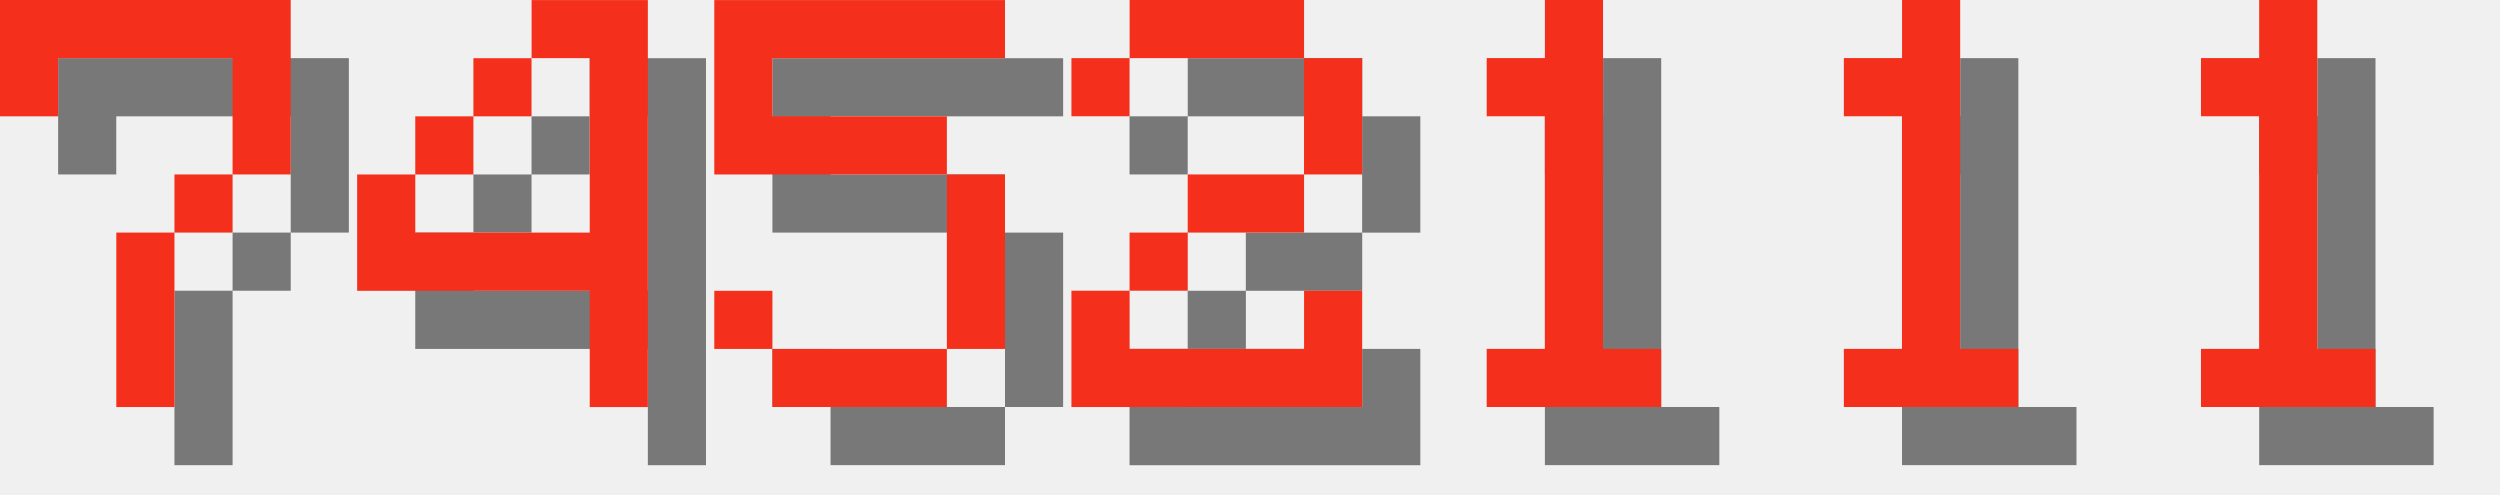
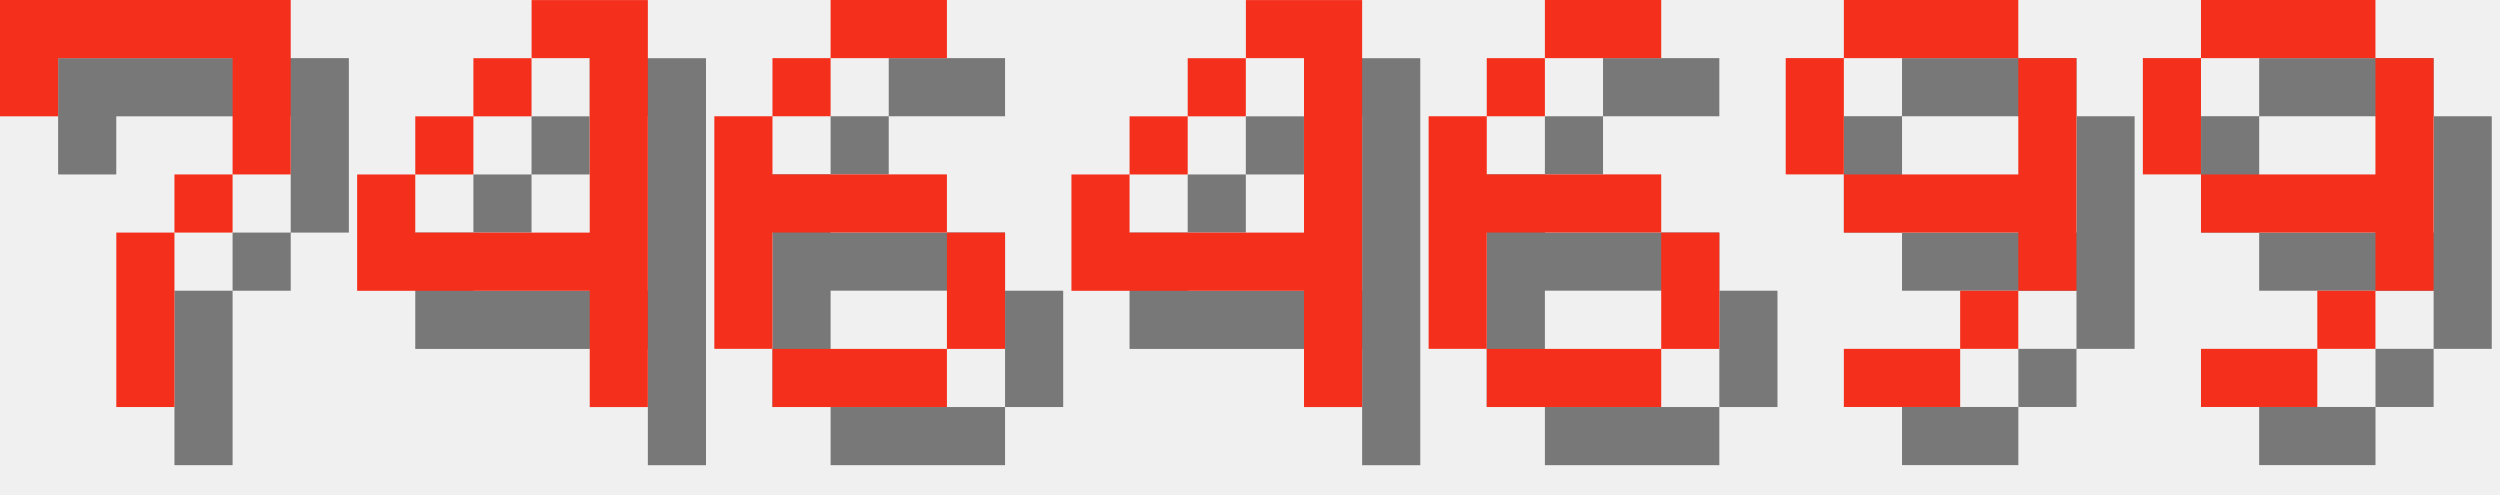
<svg xmlns="http://www.w3.org/2000/svg" version="1.1" width="182.0" height="36">
  <style>
        .text-foreground {
            fill: #F4301C;
        }
        .text-shadow {
            fill: #000000;
            fill-opacity: 0.5;
        }
    </style>
  <g class="digit" id="digit_7" transform="translate(0.0, 0), scale(4)">
    <path id="digit_7_shadow" class="text-shadow" d="m1.058 1.058 2e-6 2.117h1.058v-1.058h3.175v1.058l2e-7 1.058h-1.058v1.058h-1.058l4e-7 3.175 1.058 1e-7v-3.175h1.058v-1.058h1.058l5e-7 -1.058v-2.117z" fill-opacity=".5" style="paint-order:stroke fill markers" />
    <path id="digit_7_fg" class="text-foreground" d="m0 0 2e-6 2.117h1.058v-1.058h3.175v1.058l2e-7 1.058h-1.058v1.058h-1.058l4e-7 3.175 1.058 1e-7v-3.175h1.058v-1.058h1.058l5e-7 -1.058v-2.117z" fill="#fff" style="paint-order:stroke fill markers" />
  </g>
  <g class="digit" id="digit_4" transform="translate(26.0, 0), scale(4)">
    <path id="digit_4_shadow" class="text-shadow" d="m4.233 1.058v1.058h1.058v3.175h-3.175v-1.058h-1.058v2.117h4.233v2.117h1.058v-7.408h-2.117zm-2.117 3.175h1.058v-1.058h-1.058v1.058zm1.058-1.058h1.058v-1.058h-1.058v1.058z" fill-opacity=".5" style="paint-order:stroke fill markers" />
    <path id="digit_4_fg" class="text-foreground" d="m3.175 0v1.058h1.058v3.175h-3.175v-1.058h-1.058v2.117h4.233v2.117h1.058v-7.408h-2.117zm-2.117 3.175h1.058v-1.058h-1.058v1.058zm1.058-1.058h1.058v-1.058h-1.058v1.058z" fill="#fff" style="paint-order:stroke fill markers" />
  </g>
-   <g class="digit" id="digit_5" transform="translate(52.0, 0), scale(4)">
-     <path id="digit_5_shadow" class="text-shadow" d="m1.058 1.058v3.175h4.233v3.175h-3.175v-1.058h-1.058v1.058h1.058v1.058h3.175v-1.058h1.058v-3.175h-1.058v-1.058h-3.175v-1.058h4.233v-1.058h-5.292z" fill-opacity=".5" style="paint-order:stroke fill markers" />
-     <path id="digit_5_fg" class="text-foreground" d="m0 0v3.175h4.233v3.175h-3.175v-1.058h-1.058v1.058h1.058v1.058h3.175v-1.058h1.058v-3.175h-1.058v-1.058h-3.175v-1.058h4.233v-1.058h-5.292z" fill="#fff" style="paint-order:stroke fill markers" />
+   <g class="digit" id="digit_6" transform="translate(52.0, 0), scale(4)">
+     <path id="digit_6_shadow" class="text-shadow" d="m3.175 1.058v1.058h2.117v-1.058h-2.117zm0 1.058h-1.058v1.058h1.058v-1.058zm-1.058 1.058h-1.058v4.233h1.058v-2.117h3.175v-1.058h-3.175v-1.058zm3.175 2.117v2.117h1.058v-2.117h-1.058zm0 2.117h-3.175v1.058h3.175v-1.058z" fill-opacity=".5" style="paint-order:stroke fill markers" />
+     <path id="digit_6_fg" class="text-foreground" d="m2.117 0v1.058h2.117v-1.058h-2.117zm0 1.058h-1.058v1.058h1.058v-1.058zm-1.058 1.058h-1.058v4.233h1.058v-2.117h3.175v-1.058h-3.175v-1.058zm3.175 2.117v2.117h1.058v-2.117h-1.058zm0 2.117h-3.175v1.058h3.175v-1.058z" fill="#fff" style="paint-order:stroke fill markers" />
  </g>
-   <g class="digit" id="digit_2" transform="translate(78.0, 0), scale(4)">
-     <path id="digit_2_shadow" class="text-shadow" d="m1.058 2.117v1.058h1.058v-1.058h3.175v2.117h-2.117v1.058h-1.058v1.058h-1.058v2.117h5.292v-2.117h-1.058v1.058h-3.175v-1.058h1.058v-1.058h2.117v-1.058h1.058v-2.117h-1.058v-1.058h-3.175v1.058h-1.058z" fill-opacity=".5" style="paint-order:stroke fill markers" />
-     <path id="digit_2_fg" class="text-foreground" d="m0 1.058v1.058h1.058v-1.058h3.175v2.117h-2.117v1.058h-1.058v1.058h-1.058v2.117h5.292v-2.117h-1.058v1.058h-3.175v-1.058h1.058v-1.058h2.117v-1.058h1.058v-2.117h-1.058v-1.058h-3.175v1.058h-1.058z" fill="#fff" style="paint-order:stroke fill markers" />
+   <g class="digit" id="digit_4" transform="translate(78.0, 0), scale(4)">
+     <path id="digit_4_shadow" class="text-shadow" d="m4.233 1.058v1.058h1.058v3.175h-3.175v-1.058h-1.058v2.117h4.233v2.117h1.058v-7.408h-2.117zm-2.117 3.175h1.058v-1.058h-1.058v1.058zm1.058-1.058h1.058v-1.058h-1.058v1.058z" fill-opacity=".5" style="paint-order:stroke fill markers" />
+     <path id="digit_4_fg" class="text-foreground" d="m3.175 0v1.058h1.058v3.175h-3.175v-1.058h-1.058v2.117h4.233v2.117h1.058v-7.408h-2.117zm-2.117 3.175h1.058v-1.058h-1.058v1.058zm1.058-1.058h1.058v-1.058h-1.058v1.058z" fill="#fff" style="paint-order:stroke fill markers" />
  </g>
-   <g class="digit" id="digit_1" transform="translate(104.0, 0), scale(4)">
-     <path id="digit_1_shadow" class="text-shadow" d="m2.117 2.117v1.058h1.058v4.233h-1.058v1.058h3.175v-1.058h-1.058v-6.35h-1.058v1.058h-1.058z" fill-opacity=".5" style="paint-order:stroke fill markers" />
-     <path id="digit_1_fg" class="text-foreground" d="m1.058 1.058v1.058h1.058v4.233h-1.058v1.058h3.175v-1.058h-1.058v-6.35h-1.058v1.058h-1.058z" fill="#fff" style="paint-order:stroke fill markers" />
+   <g class="digit" id="digit_6" transform="translate(104.0, 0), scale(4)">
+     <path id="digit_6_shadow" class="text-shadow" d="m3.175 1.058v1.058h2.117v-1.058h-2.117zm0 1.058h-1.058v1.058h1.058v-1.058zm-1.058 1.058h-1.058v4.233h1.058v-2.117h3.175v-1.058h-3.175v-1.058zm3.175 2.117v2.117h1.058v-2.117h-1.058zm0 2.117h-3.175v1.058h3.175v-1.058z" fill-opacity=".5" style="paint-order:stroke fill markers" />
+     <path id="digit_6_fg" class="text-foreground" d="m2.117 0v1.058h2.117v-1.058h-2.117zm0 1.058h-1.058v1.058h1.058v-1.058zm-1.058 1.058h-1.058v4.233h1.058v-2.117h3.175v-1.058h-3.175v-1.058zm3.175 2.117v2.117h1.058v-2.117h-1.058zm0 2.117h-3.175v1.058h3.175v-1.058z" fill="#fff" style="paint-order:stroke fill markers" />
  </g>
-   <g class="digit" id="digit_1" transform="translate(130.0, 0), scale(4)">
-     <path id="digit_1_shadow" class="text-shadow" d="m2.117 2.117v1.058h1.058v4.233h-1.058v1.058h3.175v-1.058h-1.058v-6.35h-1.058v1.058h-1.058z" fill-opacity=".5" style="paint-order:stroke fill markers" />
-     <path id="digit_1_fg" class="text-foreground" d="m1.058 1.058v1.058h1.058v4.233h-1.058v1.058h3.175v-1.058h-1.058v-6.35h-1.058v1.058h-1.058z" fill="#fff" style="paint-order:stroke fill markers" />
+   <g class="digit" id="digit_9" transform="translate(130.0, 0), scale(4)">
+     <path id="digit_9_shadow" class="text-shadow" d="m2.117 1.058v1.058h3.175v-1.058h-3.175zm3.175 1.058v2.117h-3.175v1.058h3.175v1.058h1.058v-4.233h-1.058zm0 4.233h-1.058v1.058h1.058v-1.058zm-1.058 1.058h-2.117v1.058h2.117v-1.058zm-2.117-3.175v-2.117h-1.058v2.117h1.058z" fill-opacity=".5" style="paint-order:stroke fill markers" />
+     <path id="digit_9_fg" class="text-foreground" d="m1.058 0v1.058h3.175v-1.058h-3.175zm3.175 1.058v2.117h-3.175v1.058h3.175v1.058h1.058v-4.233h-1.058zm0 4.233h-1.058v1.058h1.058v-1.058zm-1.058 1.058h-2.117v1.058h2.117v-1.058zm-2.117-3.175v-2.117h-1.058v2.117h1.058z" fill="#fff" style="paint-order:stroke fill markers" />
  </g>
-   <g class="digit" id="digit_1" transform="translate(156.0, 0), scale(4)">
-     <path id="digit_1_shadow" class="text-shadow" d="m2.117 2.117v1.058h1.058v4.233h-1.058v1.058h3.175v-1.058h-1.058v-6.35h-1.058v1.058h-1.058z" fill-opacity=".5" style="paint-order:stroke fill markers" />
-     <path id="digit_1_fg" class="text-foreground" d="m1.058 1.058v1.058h1.058v4.233h-1.058v1.058h3.175v-1.058h-1.058v-6.35h-1.058v1.058h-1.058z" fill="#fff" style="paint-order:stroke fill markers" />
+   <g class="digit" id="digit_9" transform="translate(156.0, 0), scale(4)">
+     <path id="digit_9_shadow" class="text-shadow" d="m2.117 1.058v1.058h3.175v-1.058h-3.175zm3.175 1.058v2.117h-3.175v1.058h3.175v1.058h1.058v-4.233h-1.058zm0 4.233h-1.058v1.058h1.058v-1.058zm-1.058 1.058h-2.117v1.058h2.117v-1.058zm-2.117-3.175v-2.117h-1.058v2.117h1.058z" fill-opacity=".5" style="paint-order:stroke fill markers" />
+     <path id="digit_9_fg" class="text-foreground" d="m1.058 0v1.058h3.175v-1.058h-3.175zm3.175 1.058v2.117h-3.175v1.058h3.175v1.058h1.058v-4.233h-1.058zm0 4.233h-1.058v1.058h1.058v-1.058zm-1.058 1.058h-2.117v1.058h2.117v-1.058zm-2.117-3.175v-2.117h-1.058v2.117h1.058z" fill="#fff" style="paint-order:stroke fill markers" />
  </g>
</svg>
